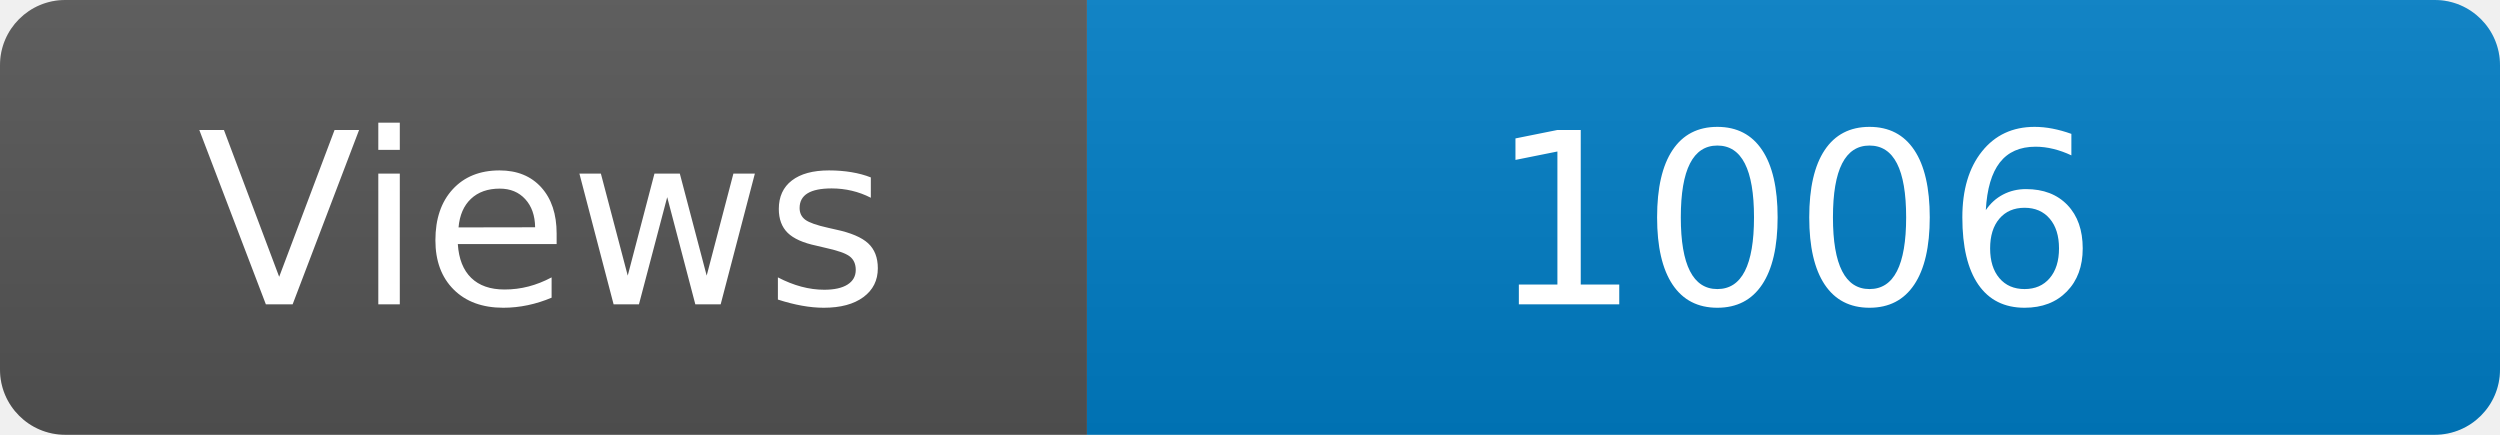
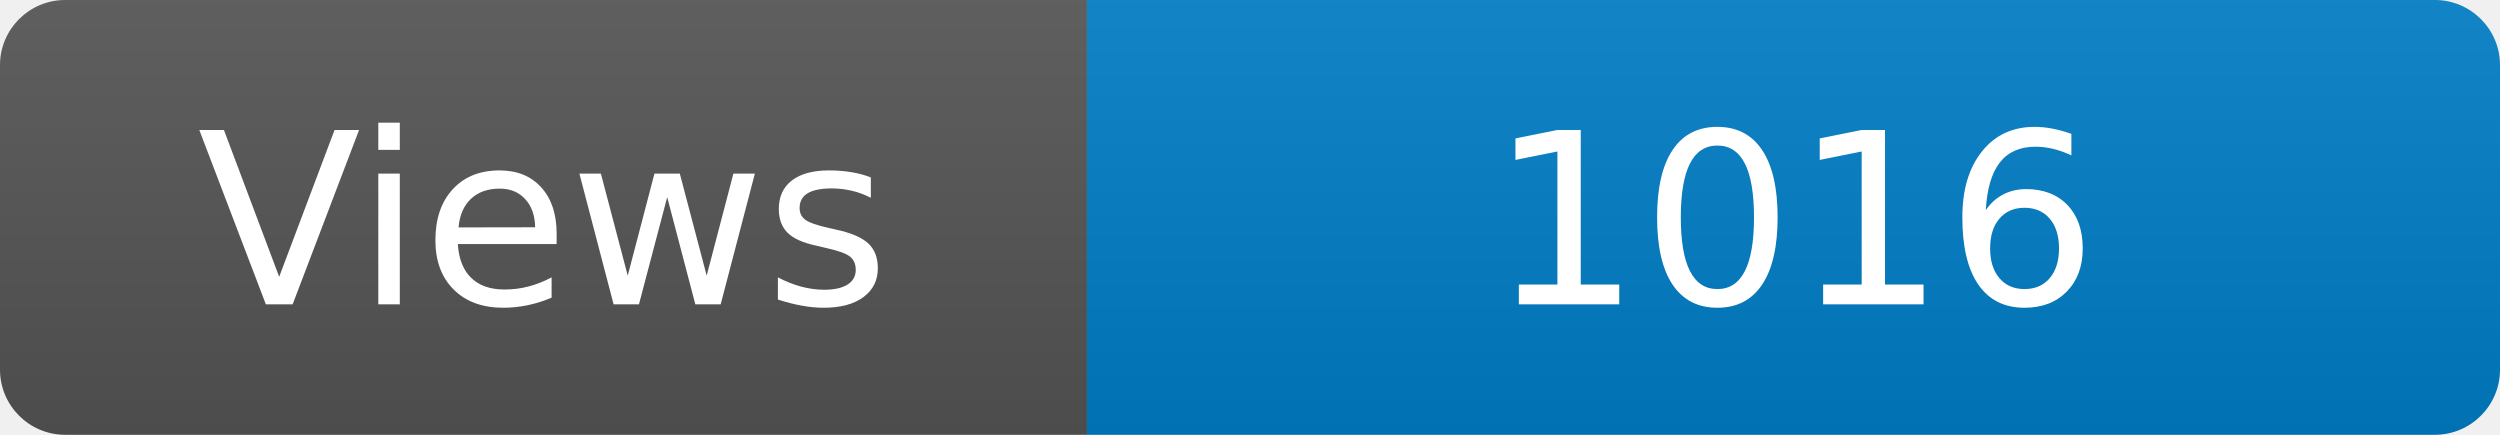
<svg xmlns="http://www.w3.org/2000/svg" width="115" height="20" role="img" aria-label="Maintained?: yes">
  <linearGradient id="s" x2="0" y2="100%">
    <stop offset="0" stop-color="#bbb" stop-opacity=".1" />
    <stop offset="1" stop-opacity=".1" />
  </linearGradient>
  <clipPath id="r">
    <rect width="115" height="20" rx="3" fill="#fff" />
  </clipPath>
  <g clip-path="url(#r)">
    <rect width="50" height="20" fill="#555" />
    <rect x="50" width="160" height="20" fill="#007ec6" />
    <rect width="115" height="20" fill="url(#s)" />
  </g>
  <g fill="#fff" text-anchor="middle" font-family="Verdana,Geneva,DejaVu Sans,sans-serif" font-size="110">
    <text x="250" y="140" transform="scale(.1)" fill="#fff">Views</text>
-     <text x="825" y="140" transform="scale(.1)" fill="#fff">1006</text>
+     <text x="825" y="140" transform="scale(.1)" fill="#fff">1016</text>
  </g>
</svg>
